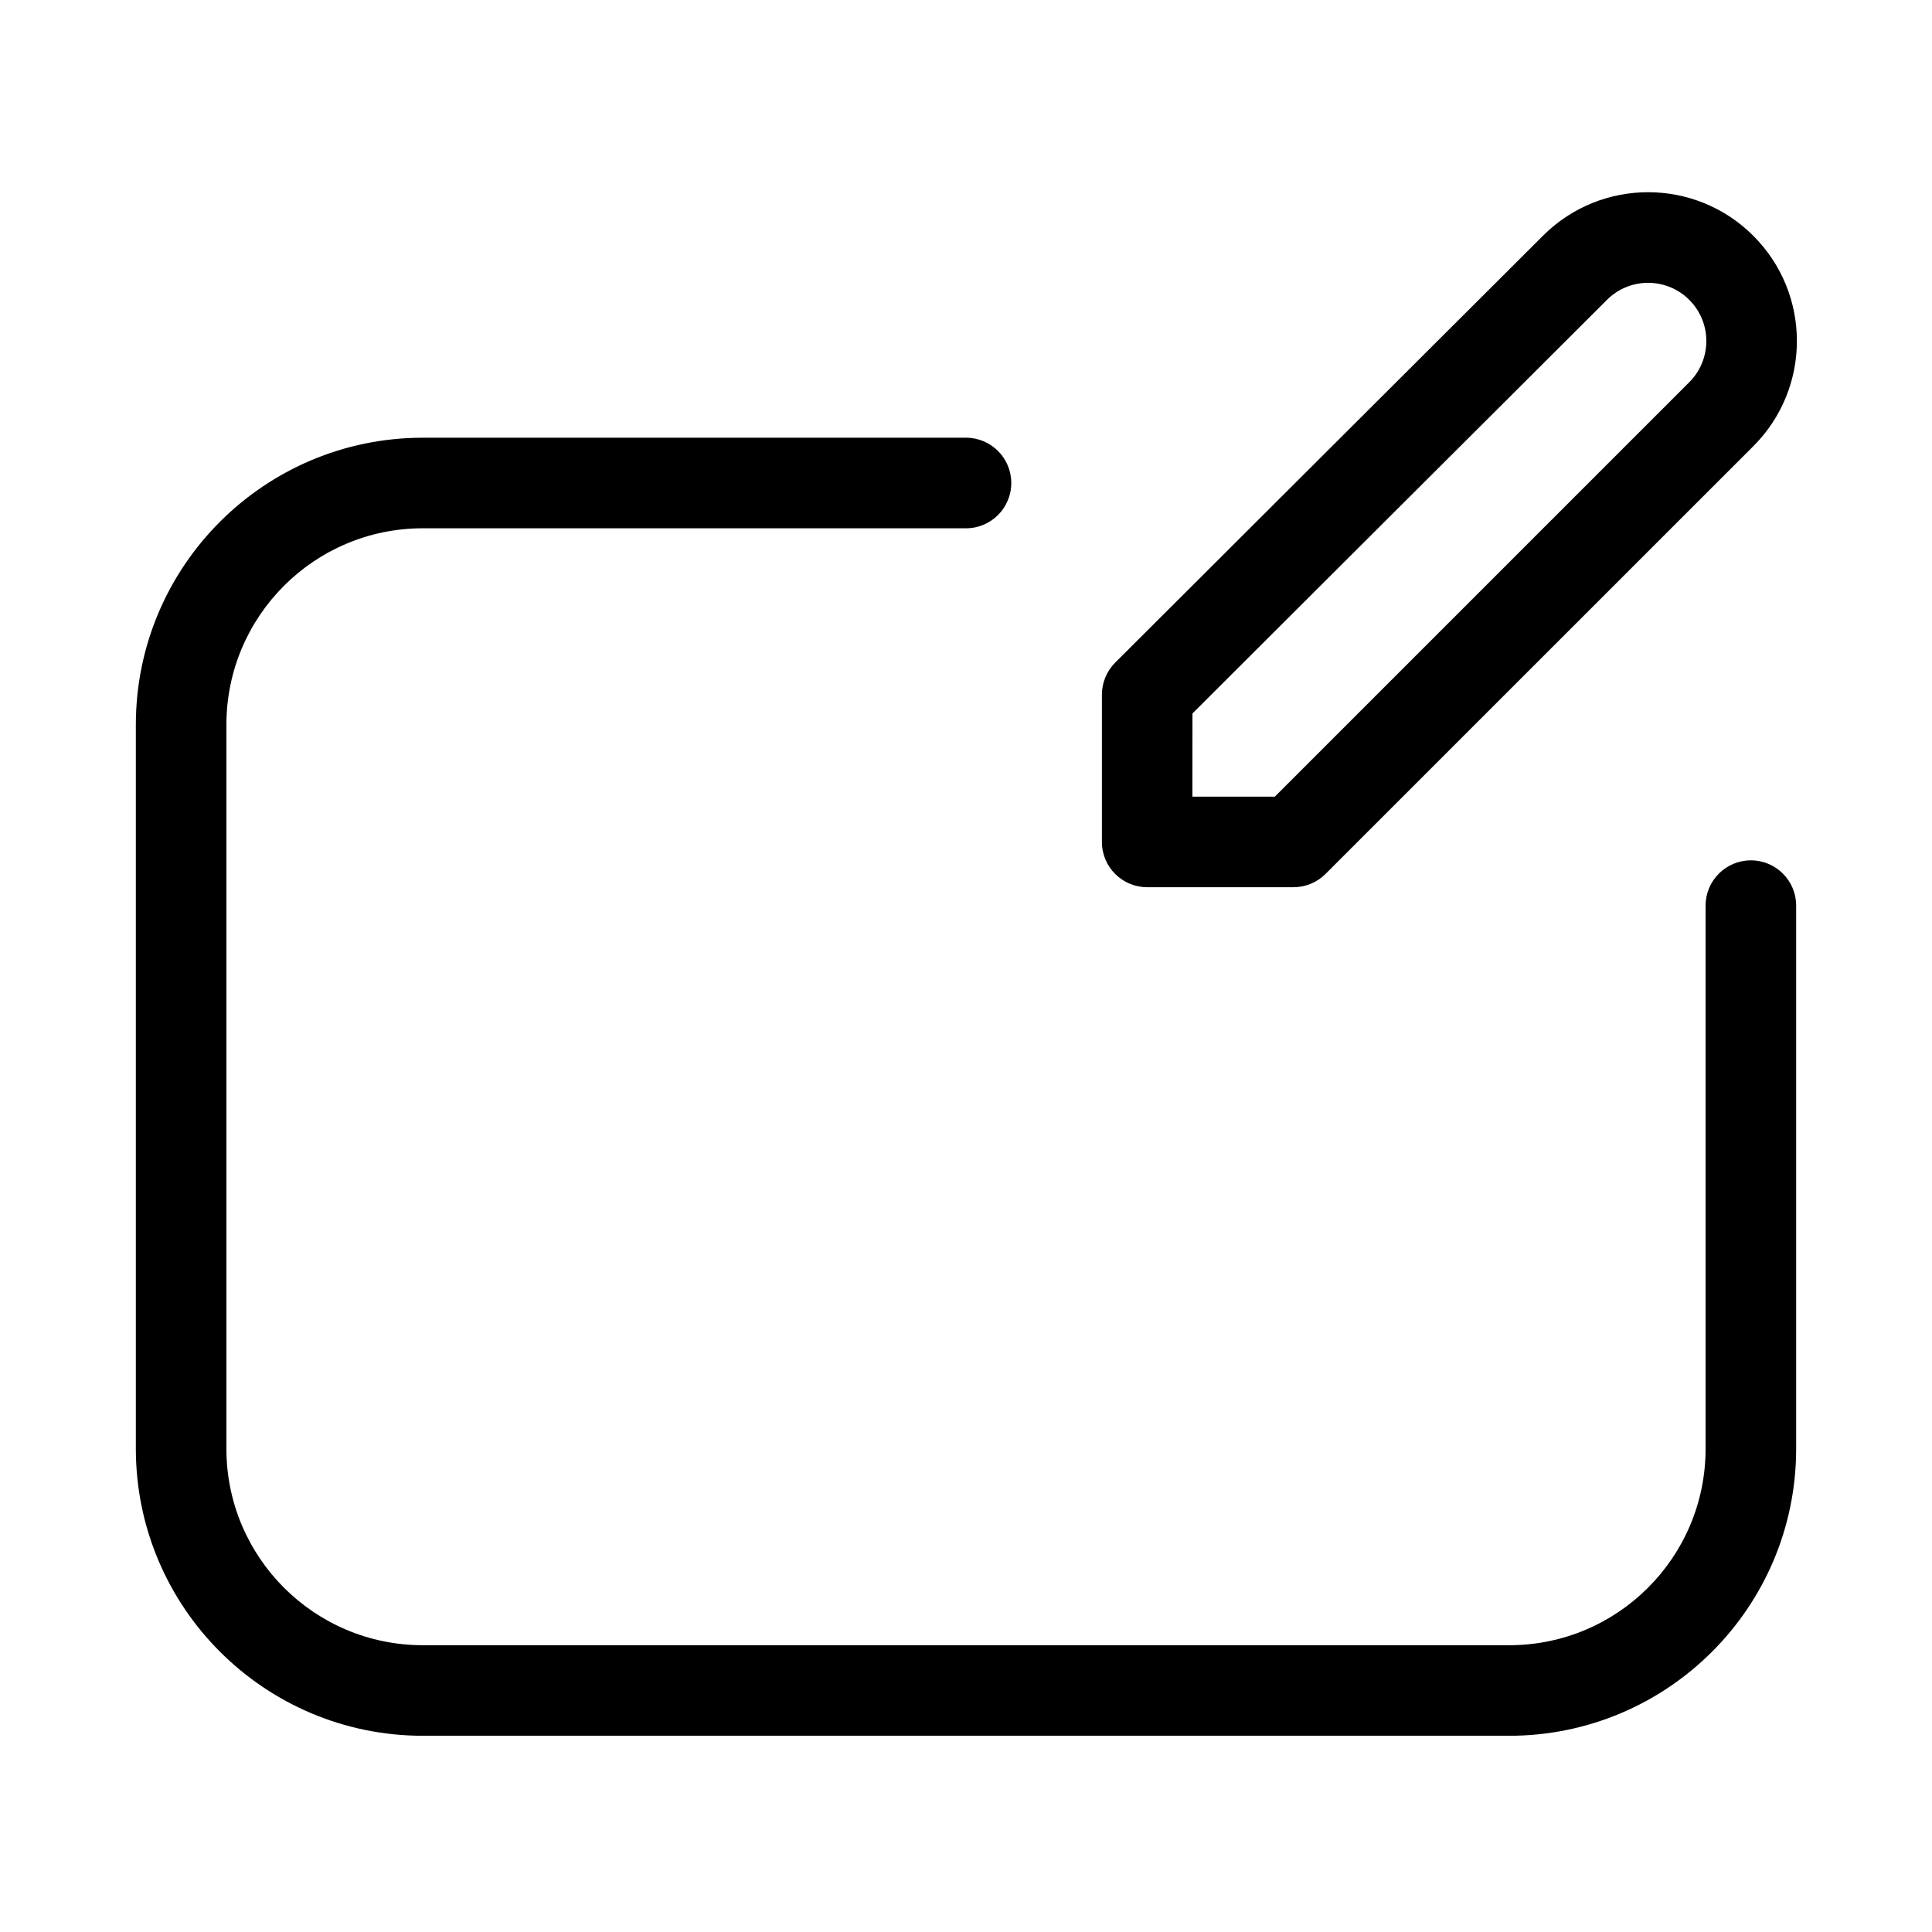
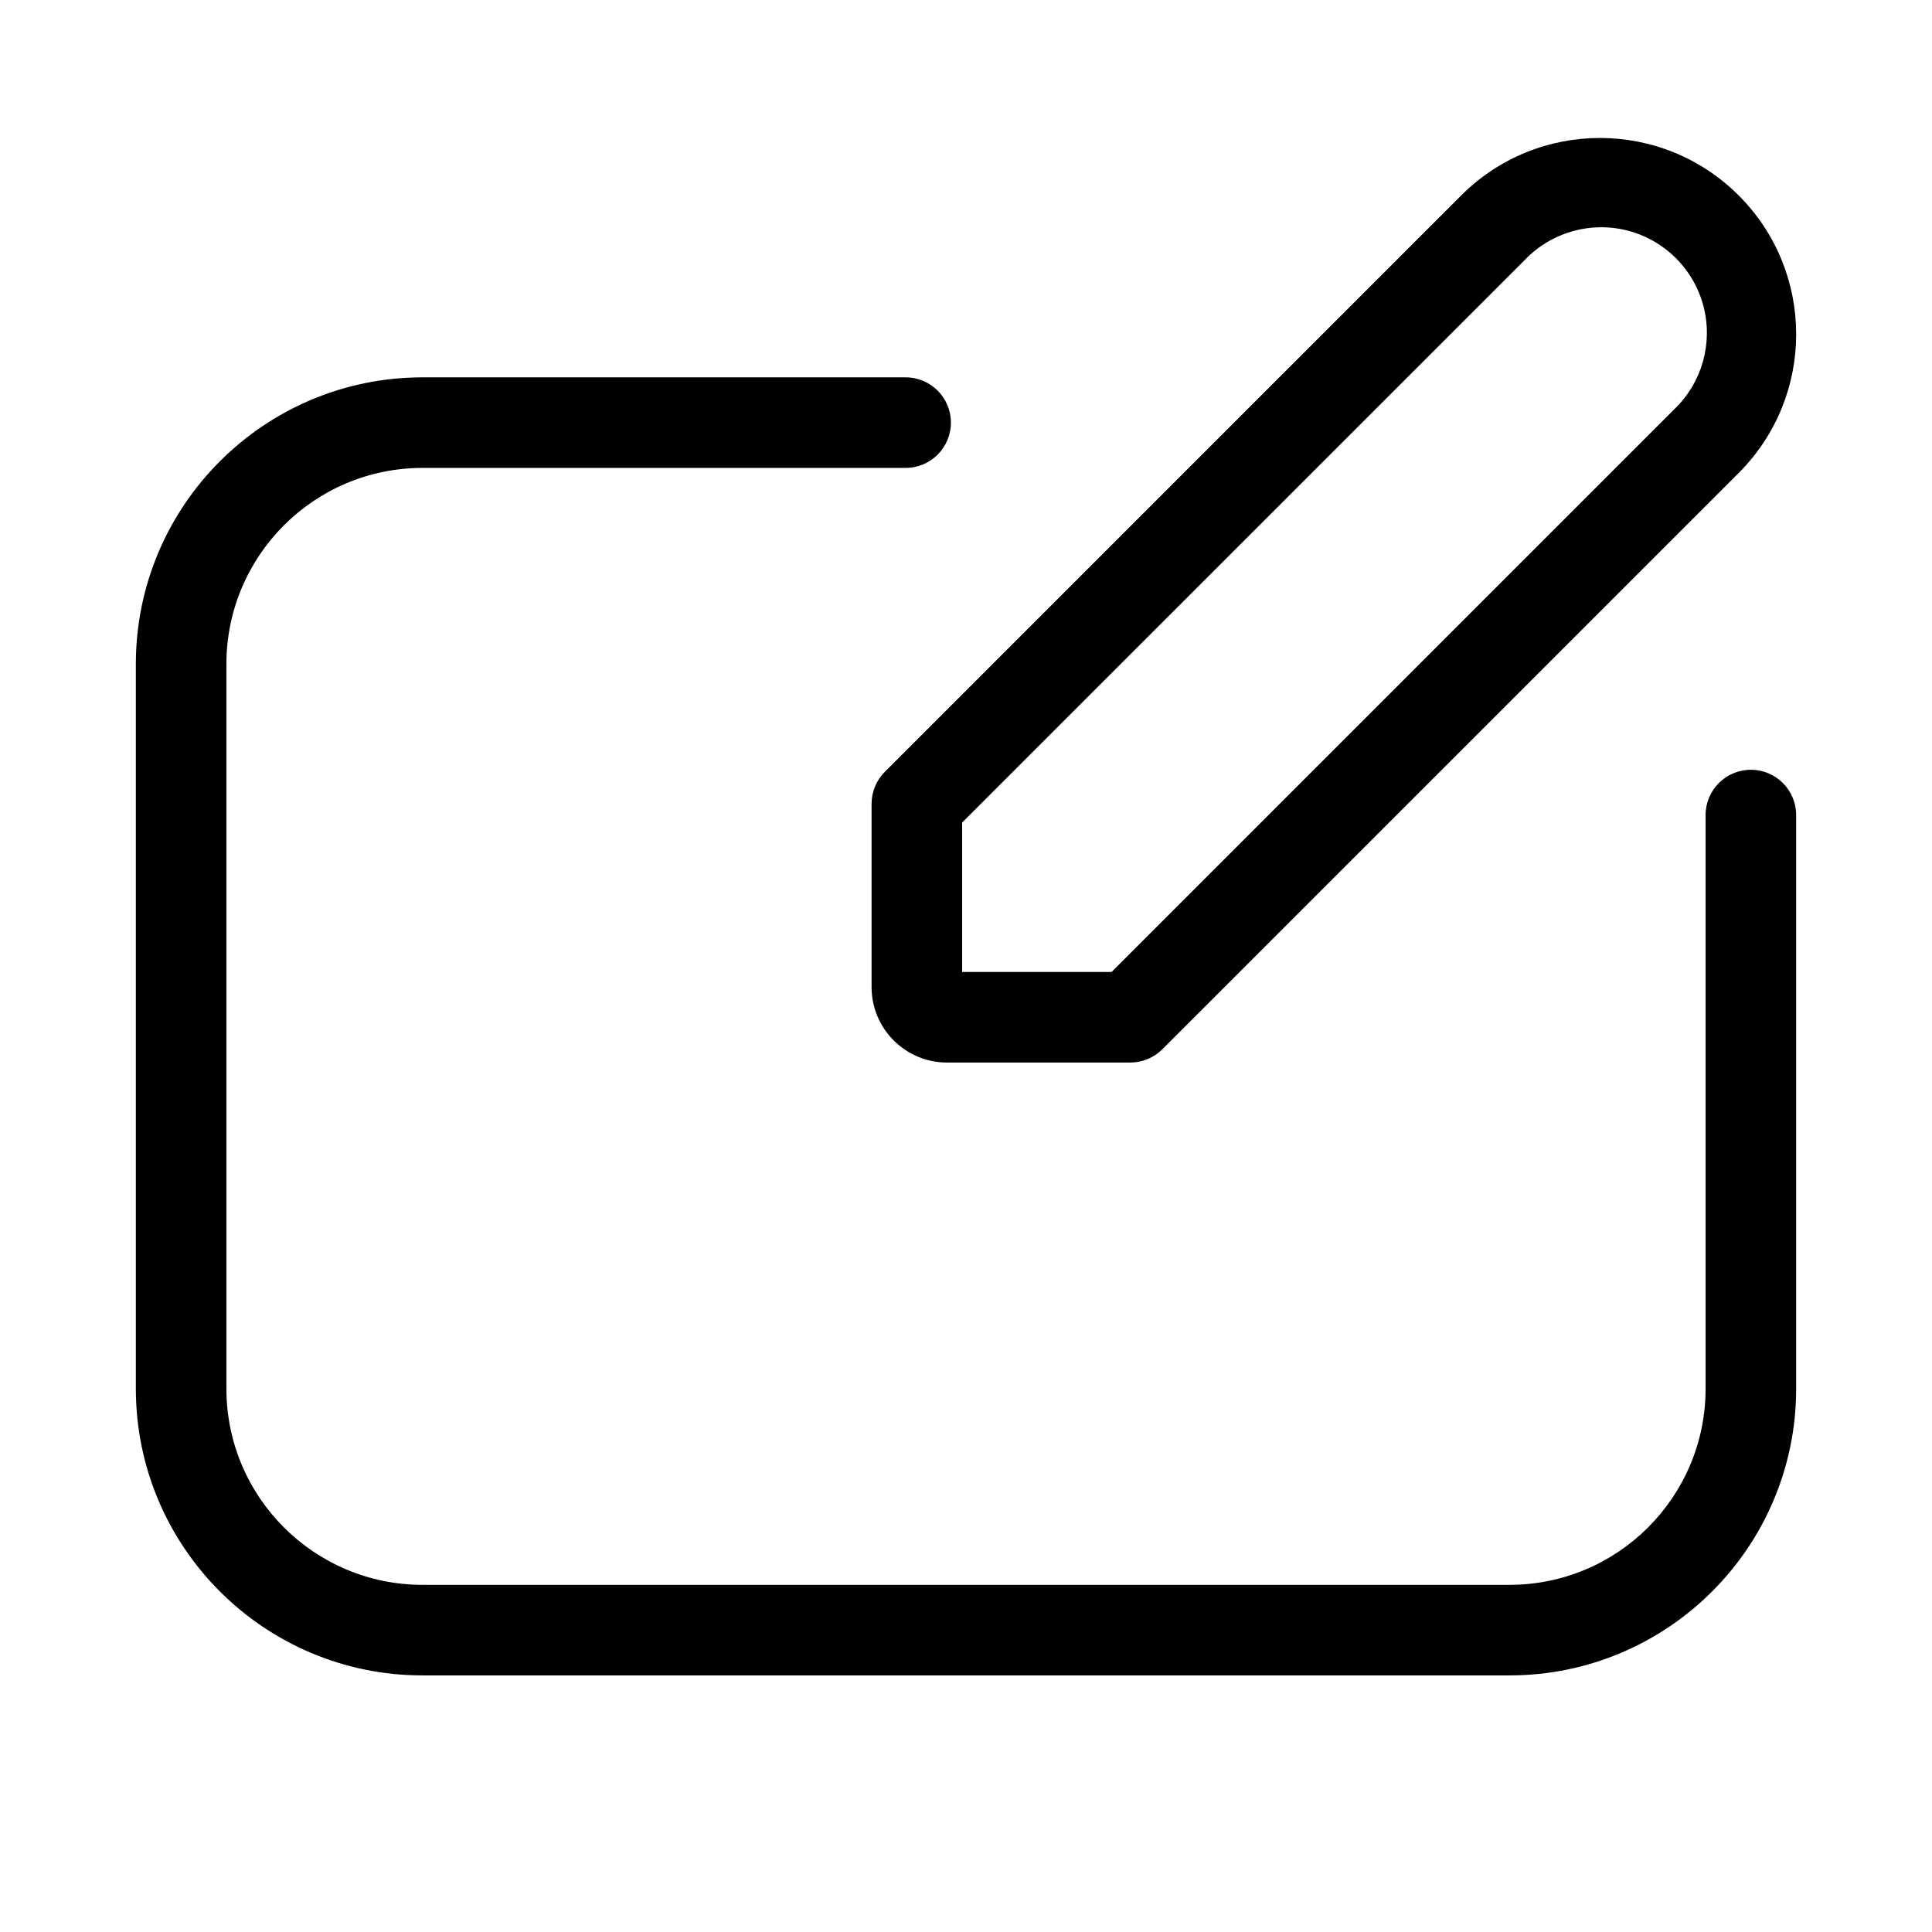
<svg xmlns="http://www.w3.org/2000/svg" width="32" height="32" viewBox="0 0 32 32">
-   <path d="M19.001 14.695h2.424a.75.75 0 0 0 .53-.22l7.085-7.084a2.464 2.464 0 0 0-3.484-3.486l-7.085 7.07a.75.75 0 0 0-.22.53v2.44a.75.75 0 0 0 .75.75m.75-2.878 6.865-6.85A.964.964 0 0 1 27.98 6.33l-6.865 6.865H19.75zM29 14.25a.75.75 0 0 0-.75.75v9A3.254 3.254 0 0 1 25 27.25H7A3.254 3.254 0 0 1 3.75 24V12A3.254 3.254 0 0 1 7 8.75h9a.75.75 0 1 0 0-1.5H7A4.755 4.755 0 0 0 2.25 12v12A4.756 4.756 0 0 0 7 28.75h18A4.755 4.755 0 0 0 29.75 24v-9a.75.75 0 0 0-.75-.75" />
+   <path d="M28.798 3.237a3.25 3.25 0 0 0-4.596 0l-9.546 9.546a.75.75 0 0 0-.22.53v3.036c0 .69.56 1.25 1.25 1.25h3.036a.75.75 0 0 0 .53-.22l9.546-9.545a3.25 3.25 0 0 0 0-4.597m-3.535 1.061a1.75 1.75 0 1 1 2.474 2.475l-9.326 9.326h-2.475v-2.475zM3.75 11A3.25 3.25 0 0 1 7 7.75h8a.75.75 0 0 0 0-1.5H7A4.75 4.75 0 0 0 2.25 11v12A4.75 4.75 0 0 0 7 27.75h18A4.75 4.75 0 0 0 29.75 23v-9.5a.75.75 0 0 0-1.5 0V23A3.25 3.25 0 0 1 25 26.25H7A3.25 3.25 0 0 1 3.75 23z" />
</svg>
